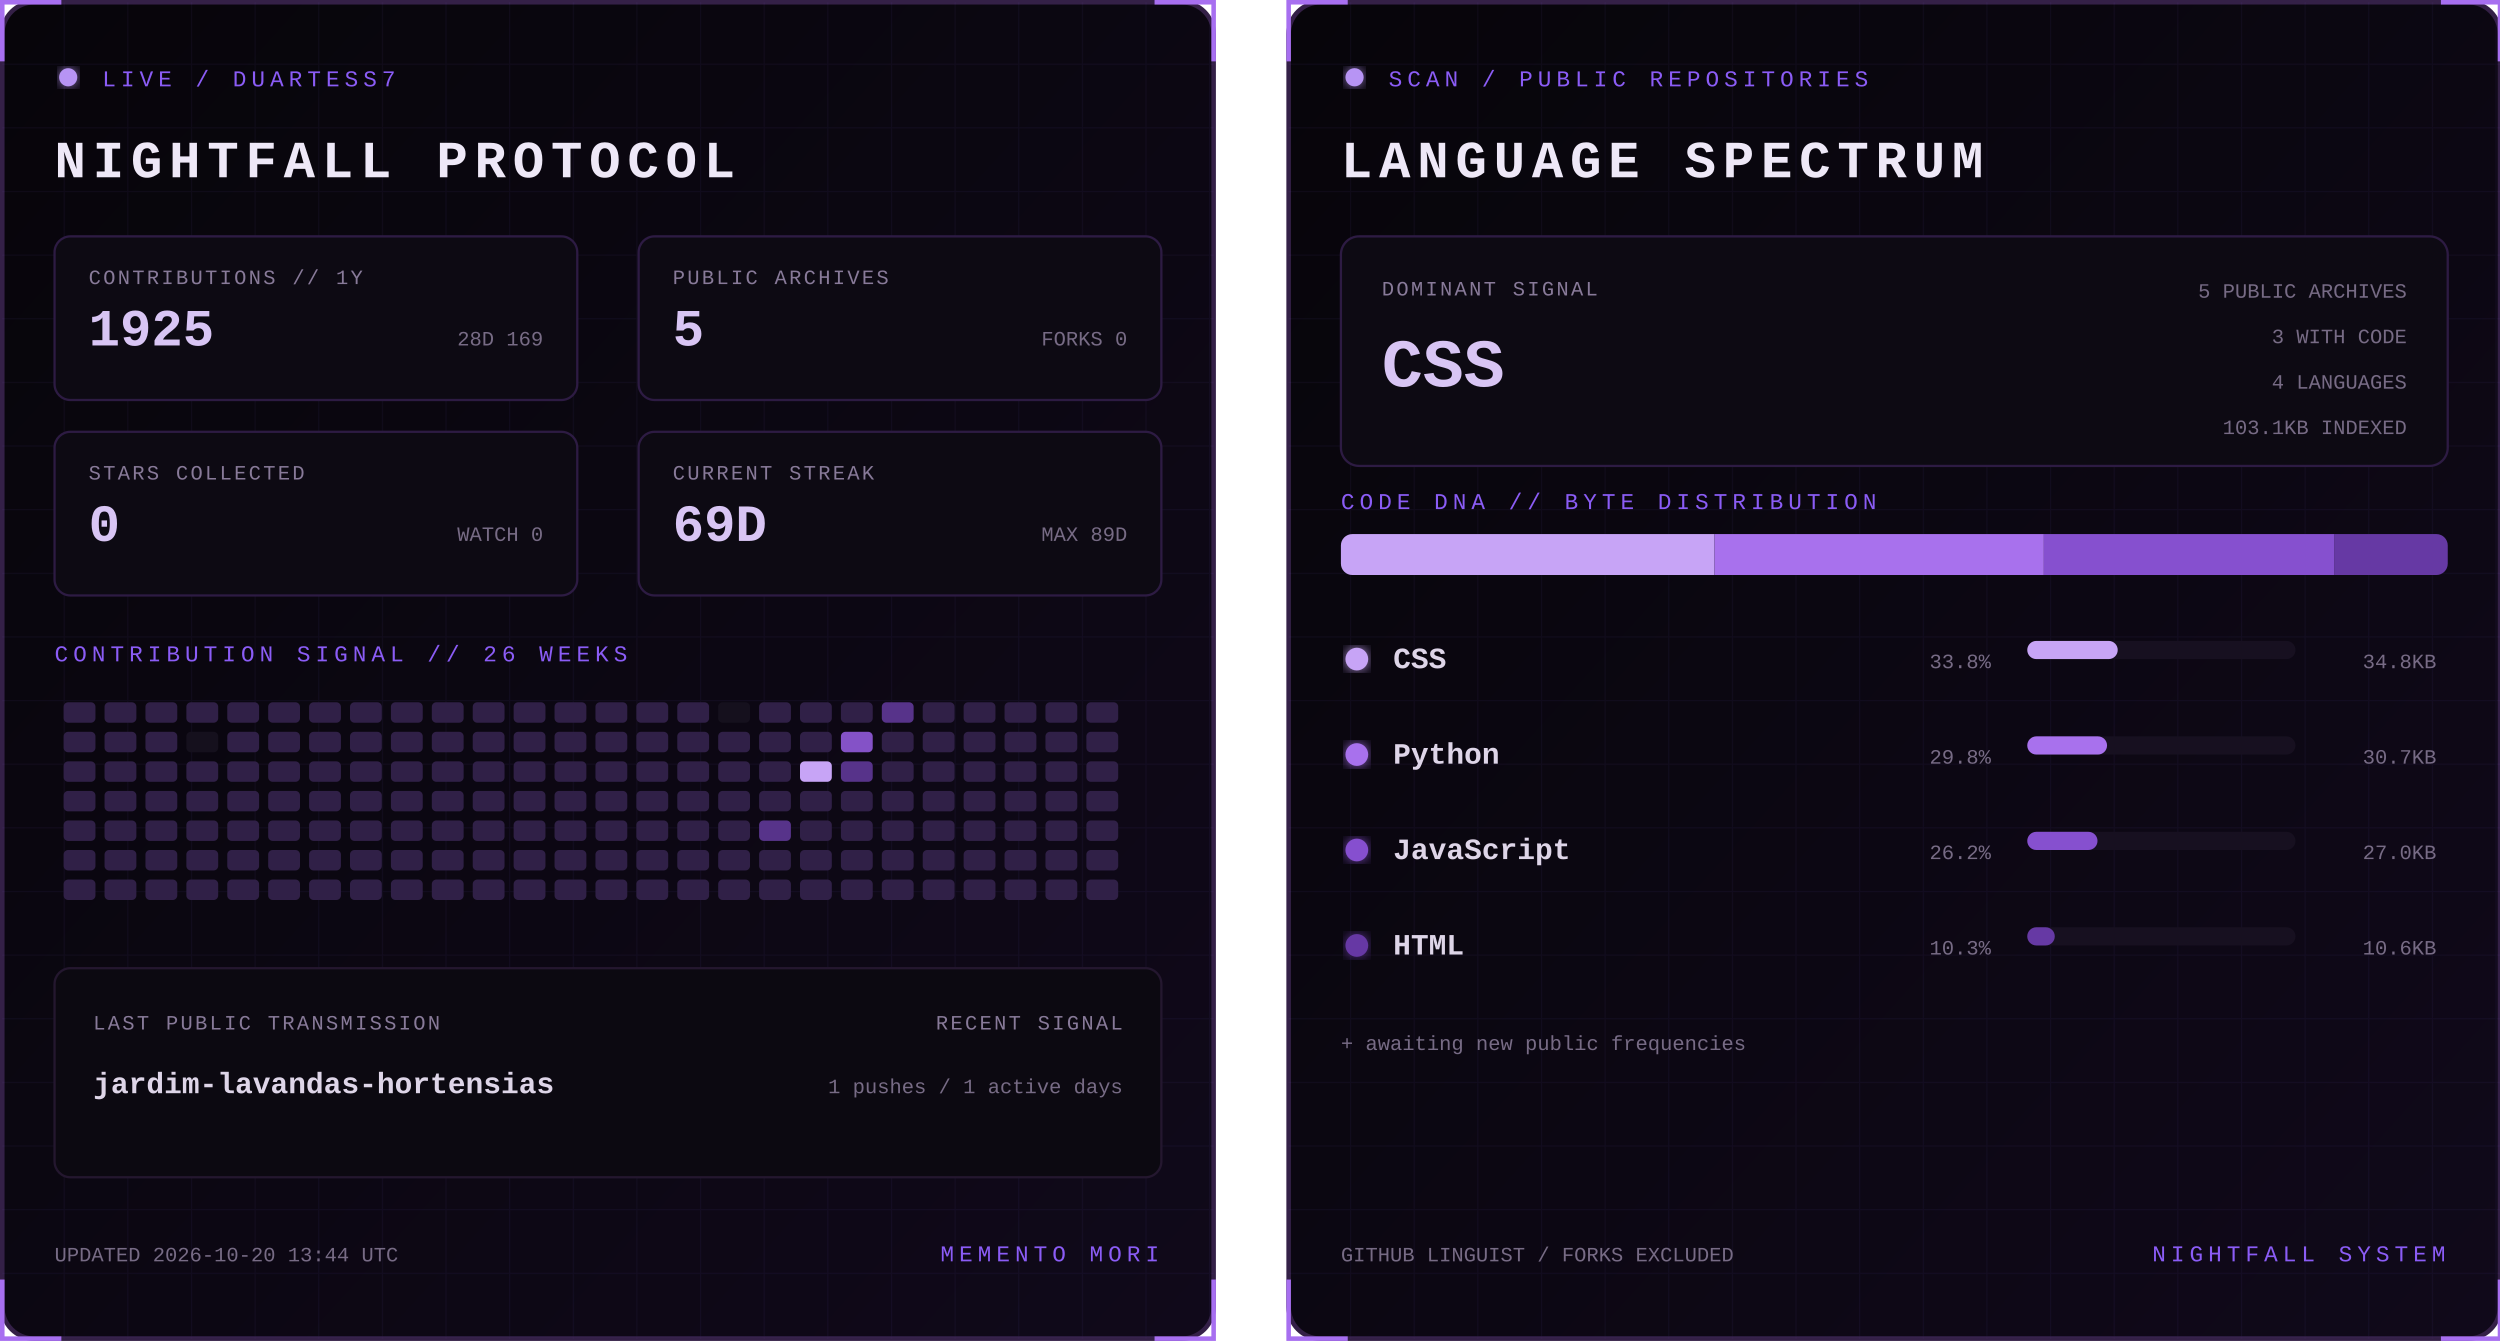
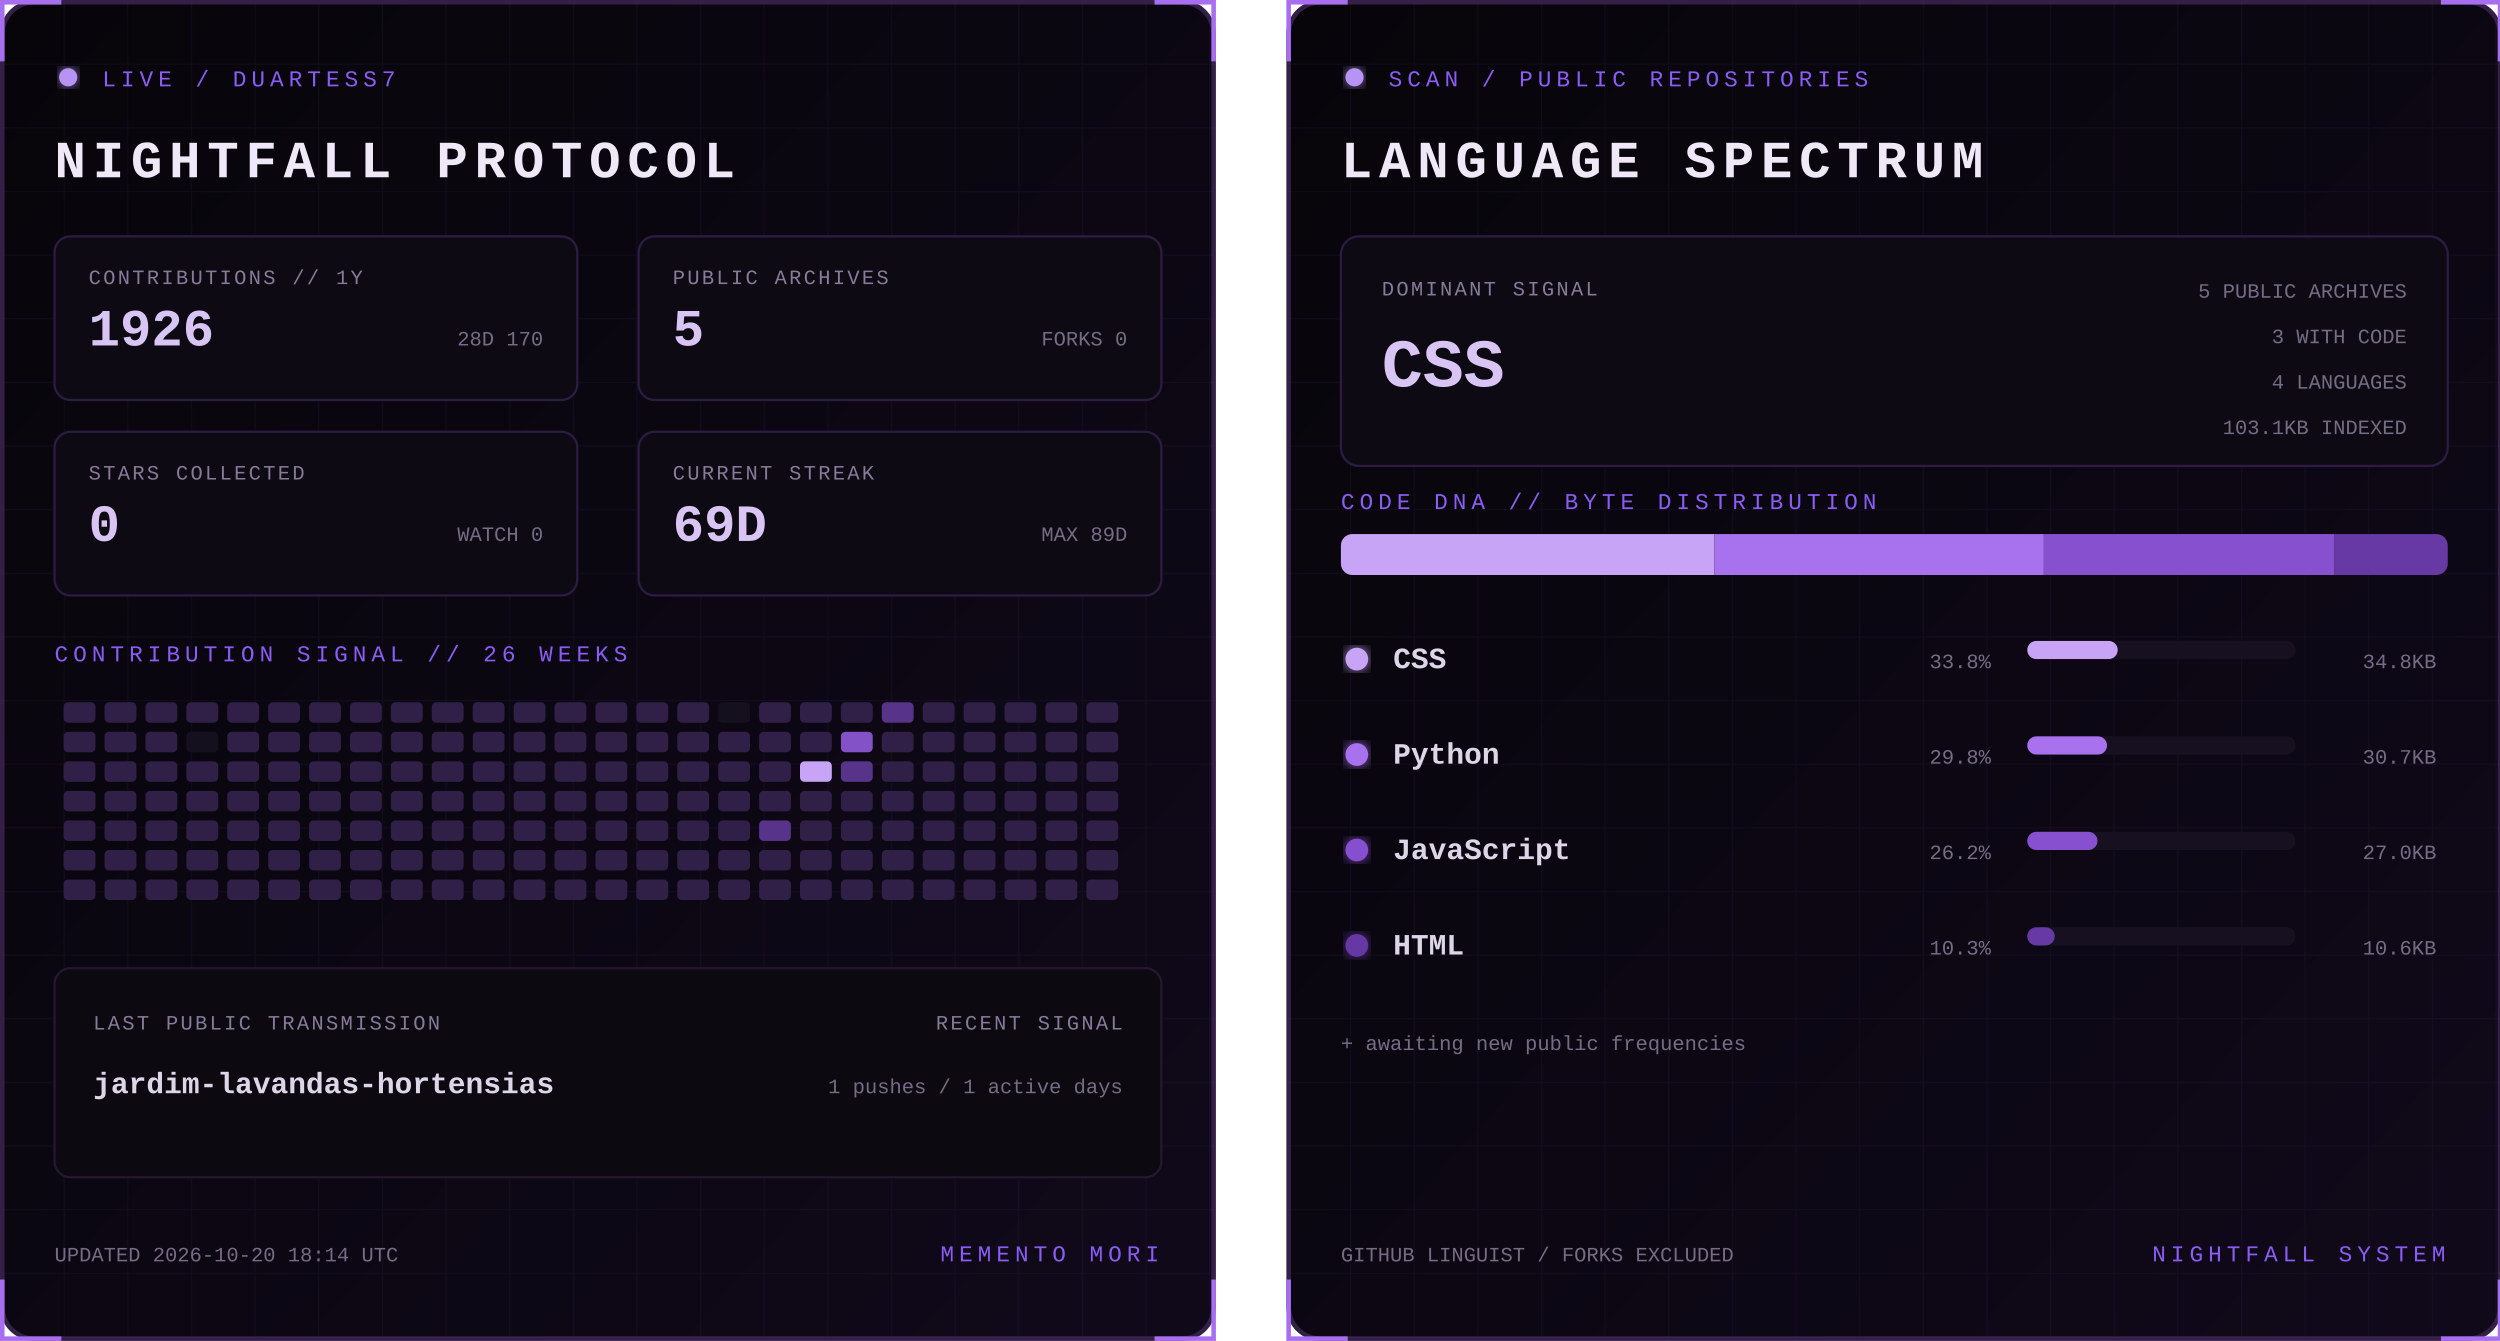
<svg xmlns="http://www.w3.org/2000/svg" width="1100" height="590" viewBox="0 0 1100 590" role="img" aria-labelledby="title desc">
  <defs>
    <linearGradient id="bg" x1="0" y1="0" x2="1" y2="1">
      <stop stop-color="#07050a" />
      <stop offset="1" stop-color="#10091a" />
    </linearGradient>
    <filter id="glow">
      <feGaussianBlur stdDeviation="3" result="b" />
      <feMerge>
        <feMergeNode in="b" />
        <feMergeNode in="SourceGraphic" />
      </feMerge>
    </filter>
    <pattern id="grid" width="28" height="28" patternUnits="userSpaceOnUse">
      <path d="M28 0H0V28" fill="none" stroke="#8b5cf6" stroke-opacity=".055" />
    </pattern>
    <clipPath id="dna">
      <rect x="24" y="235" width="487" height="18" rx="5" />
    </clipPath>
    <style>
      text { font-family: Consolas, 'Courier New', monospace; }
      .kicker { fill:#8b5cf6; font-size:10px; letter-spacing:2.2px; }
      .title { fill:#eee8f7; font-size:23px; font-weight:700; letter-spacing:3px; }
      .label { fill:#887a99; font-size:9px; letter-spacing:1px; }
      .stat { fill:#d8c5f4; font-size:23px; font-weight:700; }
      .detail,.pct { fill:#776b85; font-size:9px; }
      .lang { fill:#ded5e8; font-size:13px; font-weight:700; }
      .hero { fill:#d8c5f4; font-size:30px; font-weight:700; }
      .blink { animation:blink 1.6s step-end infinite; }
      @keyframes blink { 50% { opacity:.25 } }
    </style>
  </defs>
  <g>
    <rect x="1" y="1" width="533" height="588" rx="14" fill="url(#bg)" stroke="#342047" stroke-width="2" />
    <rect x="1" y="1" width="533" height="588" rx="14" fill="url(#grid)" />
    <path d="M27 1H1v26 M508 1h26v26 M534 563v26h-26 M27 589H1v-26" stroke="#a76ff0" stroke-width="2" fill="none" />
    <circle cx="30" cy="34" r="4" fill="#b794f4" filter="url(#glow)" class="blink" />
    <text x="45" y="38" class="kicker">LIVE / DUARTESS7</text>
    <text x="24" y="78" class="title">NIGHTFALL PROTOCOL</text>
    <g transform="translate(24 104)">
      <rect width="230" height="72" rx="7" fill="#0d0a13" stroke="#2d1b43" />
      <text x="15" y="21" class="label">CONTRIBUTIONS // 1Y</text>
-       <text x="15" y="48" class="stat">1925</text>
-       <text x="215" y="48" text-anchor="end" class="detail">28D 169</text>
+       <text x="15" y="48" class="stat">1926</text>
+       <text x="215" y="48" text-anchor="end" class="detail">28D 170</text>
    </g>
    <g transform="translate(281 104)">
      <rect width="230" height="72" rx="7" fill="#0d0a13" stroke="#2d1b43" />
      <text x="15" y="21" class="label">PUBLIC ARCHIVES</text>
      <text x="15" y="48" class="stat">5</text>
      <text x="215" y="48" text-anchor="end" class="detail">FORKS 0</text>
    </g>
    <g transform="translate(24 190)">
      <rect width="230" height="72" rx="7" fill="#0d0a13" stroke="#2d1b43" />
      <text x="15" y="21" class="label">STARS COLLECTED</text>
      <text x="15" y="48" class="stat">0</text>
      <text x="215" y="48" text-anchor="end" class="detail">WATCH 0</text>
    </g>
    <g transform="translate(281 190)">
      <rect width="230" height="72" rx="7" fill="#0d0a13" stroke="#2d1b43" />
      <text x="15" y="21" class="label">CURRENT STREAK</text>
      <text x="15" y="48" class="stat">69D</text>
      <text x="215" y="48" text-anchor="end" class="detail">MAX 89D</text>
    </g>
    <text x="24" y="291" class="kicker">CONTRIBUTION SIGNAL // 26 WEEKS</text>
    <g>
      <rect x="28" y="309" width="14" height="9" rx="2" fill="#302047" />
      <rect x="28" y="322" width="14" height="9" rx="2" fill="#302047" />
      <rect x="28" y="335" width="14" height="9" rx="2" fill="#302047" />
      <rect x="28" y="348" width="14" height="9" rx="2" fill="#302047" />
      <rect x="28" y="361" width="14" height="9" rx="2" fill="#302047" />
      <rect x="28" y="374" width="14" height="9" rx="2" fill="#302047" />
      <rect x="28" y="387" width="14" height="9" rx="2" fill="#302047" />
      <rect x="46" y="309" width="14" height="9" rx="2" fill="#302047" />
      <rect x="46" y="322" width="14" height="9" rx="2" fill="#302047" />
      <rect x="46" y="335" width="14" height="9" rx="2" fill="#302047" />
      <rect x="46" y="348" width="14" height="9" rx="2" fill="#302047" />
      <rect x="46" y="361" width="14" height="9" rx="2" fill="#302047" />
      <rect x="46" y="374" width="14" height="9" rx="2" fill="#302047" />
      <rect x="46" y="387" width="14" height="9" rx="2" fill="#302047" />
      <rect x="64" y="309" width="14" height="9" rx="2" fill="#302047" />
      <rect x="64" y="322" width="14" height="9" rx="2" fill="#302047" />
      <rect x="64" y="335" width="14" height="9" rx="2" fill="#302047" />
      <rect x="64" y="348" width="14" height="9" rx="2" fill="#302047" />
      <rect x="64" y="361" width="14" height="9" rx="2" fill="#302047" />
      <rect x="64" y="374" width="14" height="9" rx="2" fill="#302047" />
      <rect x="64" y="387" width="14" height="9" rx="2" fill="#302047" />
      <rect x="82" y="309" width="14" height="9" rx="2" fill="#302047" />
      <rect x="82" y="322" width="14" height="9" rx="2" fill="#15101d" />
      <rect x="82" y="335" width="14" height="9" rx="2" fill="#302047" />
      <rect x="82" y="348" width="14" height="9" rx="2" fill="#302047" />
      <rect x="82" y="361" width="14" height="9" rx="2" fill="#302047" />
      <rect x="82" y="374" width="14" height="9" rx="2" fill="#302047" />
      <rect x="82" y="387" width="14" height="9" rx="2" fill="#302047" />
      <rect x="100" y="309" width="14" height="9" rx="2" fill="#302047" />
      <rect x="100" y="322" width="14" height="9" rx="2" fill="#302047" />
      <rect x="100" y="335" width="14" height="9" rx="2" fill="#302047" />
      <rect x="100" y="348" width="14" height="9" rx="2" fill="#302047" />
      <rect x="100" y="361" width="14" height="9" rx="2" fill="#302047" />
      <rect x="100" y="374" width="14" height="9" rx="2" fill="#302047" />
      <rect x="100" y="387" width="14" height="9" rx="2" fill="#302047" />
      <rect x="118" y="309" width="14" height="9" rx="2" fill="#302047" />
      <rect x="118" y="322" width="14" height="9" rx="2" fill="#302047" />
      <rect x="118" y="335" width="14" height="9" rx="2" fill="#302047" />
      <rect x="118" y="348" width="14" height="9" rx="2" fill="#302047" />
      <rect x="118" y="361" width="14" height="9" rx="2" fill="#302047" />
      <rect x="118" y="374" width="14" height="9" rx="2" fill="#302047" />
      <rect x="118" y="387" width="14" height="9" rx="2" fill="#302047" />
      <rect x="136" y="309" width="14" height="9" rx="2" fill="#302047" />
      <rect x="136" y="322" width="14" height="9" rx="2" fill="#302047" />
      <rect x="136" y="335" width="14" height="9" rx="2" fill="#302047" />
      <rect x="136" y="348" width="14" height="9" rx="2" fill="#302047" />
      <rect x="136" y="361" width="14" height="9" rx="2" fill="#302047" />
      <rect x="136" y="374" width="14" height="9" rx="2" fill="#302047" />
      <rect x="136" y="387" width="14" height="9" rx="2" fill="#302047" />
      <rect x="154" y="309" width="14" height="9" rx="2" fill="#302047" />
      <rect x="154" y="322" width="14" height="9" rx="2" fill="#302047" />
      <rect x="154" y="335" width="14" height="9" rx="2" fill="#302047" />
      <rect x="154" y="348" width="14" height="9" rx="2" fill="#302047" />
      <rect x="154" y="361" width="14" height="9" rx="2" fill="#302047" />
      <rect x="154" y="374" width="14" height="9" rx="2" fill="#302047" />
      <rect x="154" y="387" width="14" height="9" rx="2" fill="#302047" />
      <rect x="172" y="309" width="14" height="9" rx="2" fill="#302047" />
      <rect x="172" y="322" width="14" height="9" rx="2" fill="#302047" />
      <rect x="172" y="335" width="14" height="9" rx="2" fill="#302047" />
      <rect x="172" y="348" width="14" height="9" rx="2" fill="#302047" />
      <rect x="172" y="361" width="14" height="9" rx="2" fill="#302047" />
      <rect x="172" y="374" width="14" height="9" rx="2" fill="#302047" />
      <rect x="172" y="387" width="14" height="9" rx="2" fill="#302047" />
      <rect x="190" y="309" width="14" height="9" rx="2" fill="#302047" />
      <rect x="190" y="322" width="14" height="9" rx="2" fill="#302047" />
      <rect x="190" y="335" width="14" height="9" rx="2" fill="#302047" />
      <rect x="190" y="348" width="14" height="9" rx="2" fill="#302047" />
      <rect x="190" y="361" width="14" height="9" rx="2" fill="#302047" />
      <rect x="190" y="374" width="14" height="9" rx="2" fill="#302047" />
      <rect x="190" y="387" width="14" height="9" rx="2" fill="#302047" />
      <rect x="208" y="309" width="14" height="9" rx="2" fill="#302047" />
      <rect x="208" y="322" width="14" height="9" rx="2" fill="#302047" />
      <rect x="208" y="335" width="14" height="9" rx="2" fill="#302047" />
      <rect x="208" y="348" width="14" height="9" rx="2" fill="#302047" />
      <rect x="208" y="361" width="14" height="9" rx="2" fill="#302047" />
      <rect x="208" y="374" width="14" height="9" rx="2" fill="#302047" />
      <rect x="208" y="387" width="14" height="9" rx="2" fill="#302047" />
      <rect x="226" y="309" width="14" height="9" rx="2" fill="#302047" />
      <rect x="226" y="322" width="14" height="9" rx="2" fill="#302047" />
      <rect x="226" y="335" width="14" height="9" rx="2" fill="#302047" />
      <rect x="226" y="348" width="14" height="9" rx="2" fill="#302047" />
      <rect x="226" y="361" width="14" height="9" rx="2" fill="#302047" />
      <rect x="226" y="374" width="14" height="9" rx="2" fill="#302047" />
      <rect x="226" y="387" width="14" height="9" rx="2" fill="#302047" />
      <rect x="244" y="309" width="14" height="9" rx="2" fill="#302047" />
      <rect x="244" y="322" width="14" height="9" rx="2" fill="#302047" />
      <rect x="244" y="335" width="14" height="9" rx="2" fill="#302047" />
      <rect x="244" y="348" width="14" height="9" rx="2" fill="#302047" />
      <rect x="244" y="361" width="14" height="9" rx="2" fill="#302047" />
      <rect x="244" y="374" width="14" height="9" rx="2" fill="#302047" />
      <rect x="244" y="387" width="14" height="9" rx="2" fill="#302047" />
      <rect x="262" y="309" width="14" height="9" rx="2" fill="#302047" />
      <rect x="262" y="322" width="14" height="9" rx="2" fill="#302047" />
      <rect x="262" y="335" width="14" height="9" rx="2" fill="#302047" />
      <rect x="262" y="348" width="14" height="9" rx="2" fill="#302047" />
      <rect x="262" y="361" width="14" height="9" rx="2" fill="#302047" />
      <rect x="262" y="374" width="14" height="9" rx="2" fill="#302047" />
      <rect x="262" y="387" width="14" height="9" rx="2" fill="#302047" />
      <rect x="280" y="309" width="14" height="9" rx="2" fill="#302047" />
      <rect x="280" y="322" width="14" height="9" rx="2" fill="#302047" />
      <rect x="280" y="335" width="14" height="9" rx="2" fill="#302047" />
      <rect x="280" y="348" width="14" height="9" rx="2" fill="#302047" />
      <rect x="280" y="361" width="14" height="9" rx="2" fill="#302047" />
      <rect x="280" y="374" width="14" height="9" rx="2" fill="#302047" />
      <rect x="280" y="387" width="14" height="9" rx="2" fill="#302047" />
      <rect x="298" y="309" width="14" height="9" rx="2" fill="#302047" />
      <rect x="298" y="322" width="14" height="9" rx="2" fill="#302047" />
      <rect x="298" y="335" width="14" height="9" rx="2" fill="#302047" />
      <rect x="298" y="348" width="14" height="9" rx="2" fill="#302047" />
      <rect x="298" y="361" width="14" height="9" rx="2" fill="#302047" />
      <rect x="298" y="374" width="14" height="9" rx="2" fill="#302047" />
      <rect x="298" y="387" width="14" height="9" rx="2" fill="#302047" />
      <rect x="316" y="309" width="14" height="9" rx="2" fill="#15101d" />
      <rect x="316" y="322" width="14" height="9" rx="2" fill="#302047" />
      <rect x="316" y="335" width="14" height="9" rx="2" fill="#302047" />
      <rect x="316" y="348" width="14" height="9" rx="2" fill="#302047" />
      <rect x="316" y="361" width="14" height="9" rx="2" fill="#302047" />
      <rect x="316" y="374" width="14" height="9" rx="2" fill="#302047" />
      <rect x="316" y="387" width="14" height="9" rx="2" fill="#302047" />
      <rect x="334" y="309" width="14" height="9" rx="2" fill="#302047" />
      <rect x="334" y="322" width="14" height="9" rx="2" fill="#302047" />
      <rect x="334" y="335" width="14" height="9" rx="2" fill="#302047" />
      <rect x="334" y="348" width="14" height="9" rx="2" fill="#302047" />
      <rect x="334" y="361" width="14" height="9" rx="2" fill="#57338a" />
      <rect x="334" y="374" width="14" height="9" rx="2" fill="#302047" />
      <rect x="334" y="387" width="14" height="9" rx="2" fill="#302047" />
      <rect x="352" y="309" width="14" height="9" rx="2" fill="#302047" />
      <rect x="352" y="322" width="14" height="9" rx="2" fill="#302047" />
      <rect x="352" y="335" width="14" height="9" rx="2" fill="#c7a4f6" />
      <rect x="352" y="348" width="14" height="9" rx="2" fill="#302047" />
      <rect x="352" y="361" width="14" height="9" rx="2" fill="#302047" />
      <rect x="352" y="374" width="14" height="9" rx="2" fill="#302047" />
      <rect x="352" y="387" width="14" height="9" rx="2" fill="#302047" />
      <rect x="370" y="309" width="14" height="9" rx="2" fill="#302047" />
      <rect x="370" y="322" width="14" height="9" rx="2" fill="#8452c7" />
      <rect x="370" y="335" width="14" height="9" rx="2" fill="#57338a" />
      <rect x="370" y="348" width="14" height="9" rx="2" fill="#302047" />
      <rect x="370" y="361" width="14" height="9" rx="2" fill="#302047" />
      <rect x="370" y="374" width="14" height="9" rx="2" fill="#302047" />
      <rect x="370" y="387" width="14" height="9" rx="2" fill="#302047" />
      <rect x="388" y="309" width="14" height="9" rx="2" fill="#57338a" />
      <rect x="388" y="322" width="14" height="9" rx="2" fill="#302047" />
      <rect x="388" y="335" width="14" height="9" rx="2" fill="#302047" />
      <rect x="388" y="348" width="14" height="9" rx="2" fill="#302047" />
      <rect x="388" y="361" width="14" height="9" rx="2" fill="#302047" />
      <rect x="388" y="374" width="14" height="9" rx="2" fill="#302047" />
      <rect x="388" y="387" width="14" height="9" rx="2" fill="#302047" />
      <rect x="406" y="309" width="14" height="9" rx="2" fill="#302047" />
      <rect x="406" y="322" width="14" height="9" rx="2" fill="#302047" />
      <rect x="406" y="335" width="14" height="9" rx="2" fill="#302047" />
      <rect x="406" y="348" width="14" height="9" rx="2" fill="#302047" />
      <rect x="406" y="361" width="14" height="9" rx="2" fill="#302047" />
      <rect x="406" y="374" width="14" height="9" rx="2" fill="#302047" />
      <rect x="406" y="387" width="14" height="9" rx="2" fill="#302047" />
      <rect x="424" y="309" width="14" height="9" rx="2" fill="#302047" />
      <rect x="424" y="322" width="14" height="9" rx="2" fill="#302047" />
      <rect x="424" y="335" width="14" height="9" rx="2" fill="#302047" />
      <rect x="424" y="348" width="14" height="9" rx="2" fill="#302047" />
      <rect x="424" y="361" width="14" height="9" rx="2" fill="#302047" />
      <rect x="424" y="374" width="14" height="9" rx="2" fill="#302047" />
      <rect x="424" y="387" width="14" height="9" rx="2" fill="#302047" />
      <rect x="442" y="309" width="14" height="9" rx="2" fill="#302047" />
      <rect x="442" y="322" width="14" height="9" rx="2" fill="#302047" />
      <rect x="442" y="335" width="14" height="9" rx="2" fill="#302047" />
      <rect x="442" y="348" width="14" height="9" rx="2" fill="#302047" />
      <rect x="442" y="361" width="14" height="9" rx="2" fill="#302047" />
      <rect x="442" y="374" width="14" height="9" rx="2" fill="#302047" />
      <rect x="442" y="387" width="14" height="9" rx="2" fill="#302047" />
      <rect x="460" y="309" width="14" height="9" rx="2" fill="#302047" />
      <rect x="460" y="322" width="14" height="9" rx="2" fill="#302047" />
      <rect x="460" y="335" width="14" height="9" rx="2" fill="#302047" />
      <rect x="460" y="348" width="14" height="9" rx="2" fill="#302047" />
      <rect x="460" y="361" width="14" height="9" rx="2" fill="#302047" />
      <rect x="460" y="374" width="14" height="9" rx="2" fill="#302047" />
      <rect x="460" y="387" width="14" height="9" rx="2" fill="#302047" />
      <rect x="478" y="309" width="14" height="9" rx="2" fill="#302047" />
      <rect x="478" y="322" width="14" height="9" rx="2" fill="#302047" />
      <rect x="478" y="335" width="14" height="9" rx="2" fill="#302047" />
      <rect x="478" y="348" width="14" height="9" rx="2" fill="#302047" />
      <rect x="478" y="361" width="14" height="9" rx="2" fill="#302047" />
      <rect x="478" y="374" width="14" height="9" rx="2" fill="#302047" />
      <rect x="478" y="387" width="14" height="9" rx="2" fill="#302047" />
    </g>
    <rect x="24" y="426" width="487" height="92" rx="7" fill="#0c0911" stroke="#24172f" />
    <text x="41" y="453" class="label">LAST PUBLIC TRANSMISSION</text>
    <text x="41" y="481" class="lang">jardim-lavandas-hortensias</text>
    <text x="494" y="453" text-anchor="end" class="label">RECENT SIGNAL</text>
    <text x="494" y="481" text-anchor="end" class="detail">1 pushes / 1 active days</text>
-     <text x="24" y="555" class="detail">UPDATED 2026-10-20 13:44 UTC</text>
+     <text x="24" y="555" class="detail">UPDATED 2026-10-20 18:14 UTC</text>
    <text x="510" y="555" text-anchor="end" class="kicker">MEMENTO MORI</text>
  </g>
  <g transform="translate(566)">
    <rect x="1" y="1" width="533" height="588" rx="14" fill="url(#bg)" stroke="#342047" stroke-width="2" />
    <rect x="1" y="1" width="533" height="588" rx="14" fill="url(#grid)" />
    <path d="M27 1H1v26 M508 1h26v26 M534 563v26h-26 M27 589H1v-26" stroke="#a76ff0" stroke-width="2" fill="none" />
    <circle cx="30" cy="34" r="4" fill="#b794f4" filter="url(#glow)" class="blink" />
    <text x="45" y="38" class="kicker">SCAN / PUBLIC REPOSITORIES</text>
    <text x="24" y="78" class="title">LANGUAGE SPECTRUM</text>
    <rect x="24" y="104" width="487" height="101" rx="8" fill="#0d0a13" stroke="#2d1b43" />
    <text x="42" y="130" class="label">DOMINANT SIGNAL</text>
    <text x="42" y="170" class="hero">CSS</text>
    <text x="493" y="131" text-anchor="end" class="detail">5 PUBLIC ARCHIVES</text>
    <text x="493" y="151" text-anchor="end" class="detail">3 WITH CODE</text>
    <text x="493" y="171" text-anchor="end" class="detail">4 LANGUAGES</text>
    <text x="493" y="191" text-anchor="end" class="detail">103.1KB INDEXED</text>
    <text x="24" y="224" class="kicker">CODE DNA // BYTE DISTRIBUTION</text>
    <rect x="24" y="235" width="487" height="18" rx="5" fill="#171020" />
    <g clip-path="url(#dna)">
      <rect x="24.0" y="235" width="164.4" height="18" fill="#c7a4f6" />
      <rect x="188.4" y="235" width="144.9" height="18" fill="#a871ed" />
      <rect x="333.3" y="235" width="127.7" height="18" fill="#8650cf" />
      <rect x="461.0" y="235" width="50.0" height="18" fill="#6639a4" />
    </g>
    <circle cx="31" cy="290" r="5" fill="#c7a4f6" filter="url(#glow)" />
    <text x="47" y="294" class="lang">CSS</text>
    <text x="310" y="294" text-anchor="end" class="pct">33.8%</text>
    <rect x="326" y="282" width="118" height="8" rx="4" fill="#171020" />
    <rect x="326" y="282" width="39.8" height="8" rx="4" fill="#c7a4f6" />
    <text x="506" y="294" text-anchor="end" class="detail">34.8KB</text>
    <circle cx="31" cy="332" r="5" fill="#a871ed" filter="url(#glow)" />
    <text x="47" y="336" class="lang">Python</text>
    <text x="310" y="336" text-anchor="end" class="pct">29.8%</text>
    <rect x="326" y="324" width="118" height="8" rx="4" fill="#171020" />
    <rect x="326" y="324" width="35.1" height="8" rx="4" fill="#a871ed" />
    <text x="506" y="336" text-anchor="end" class="detail">30.7KB</text>
    <circle cx="31" cy="374" r="5" fill="#8650cf" filter="url(#glow)" />
    <text x="47" y="378" class="lang">JavaScript</text>
    <text x="310" y="378" text-anchor="end" class="pct">26.2%</text>
    <rect x="326" y="366" width="118" height="8" rx="4" fill="#171020" />
    <rect x="326" y="366" width="30.9" height="8" rx="4" fill="#8650cf" />
    <text x="506" y="378" text-anchor="end" class="detail">27.0KB</text>
    <circle cx="31" cy="416" r="5" fill="#6639a4" filter="url(#glow)" />
    <text x="47" y="420" class="lang">HTML</text>
    <text x="310" y="420" text-anchor="end" class="pct">10.3%</text>
    <rect x="326" y="408" width="118" height="8" rx="4" fill="#171020" />
    <rect x="326" y="408" width="12.1" height="8" rx="4" fill="#6639a4" />
    <text x="506" y="420" text-anchor="end" class="detail">10.6KB</text>
    <text x="24" y="462" class="detail">+ awaiting new public frequencies</text>
    <text x="24" y="555" class="detail">GITHUB LINGUIST / FORKS EXCLUDED</text>
    <text x="510" y="555" text-anchor="end" class="kicker">NIGHTFALL SYSTEM</text>
  </g>
</svg>
